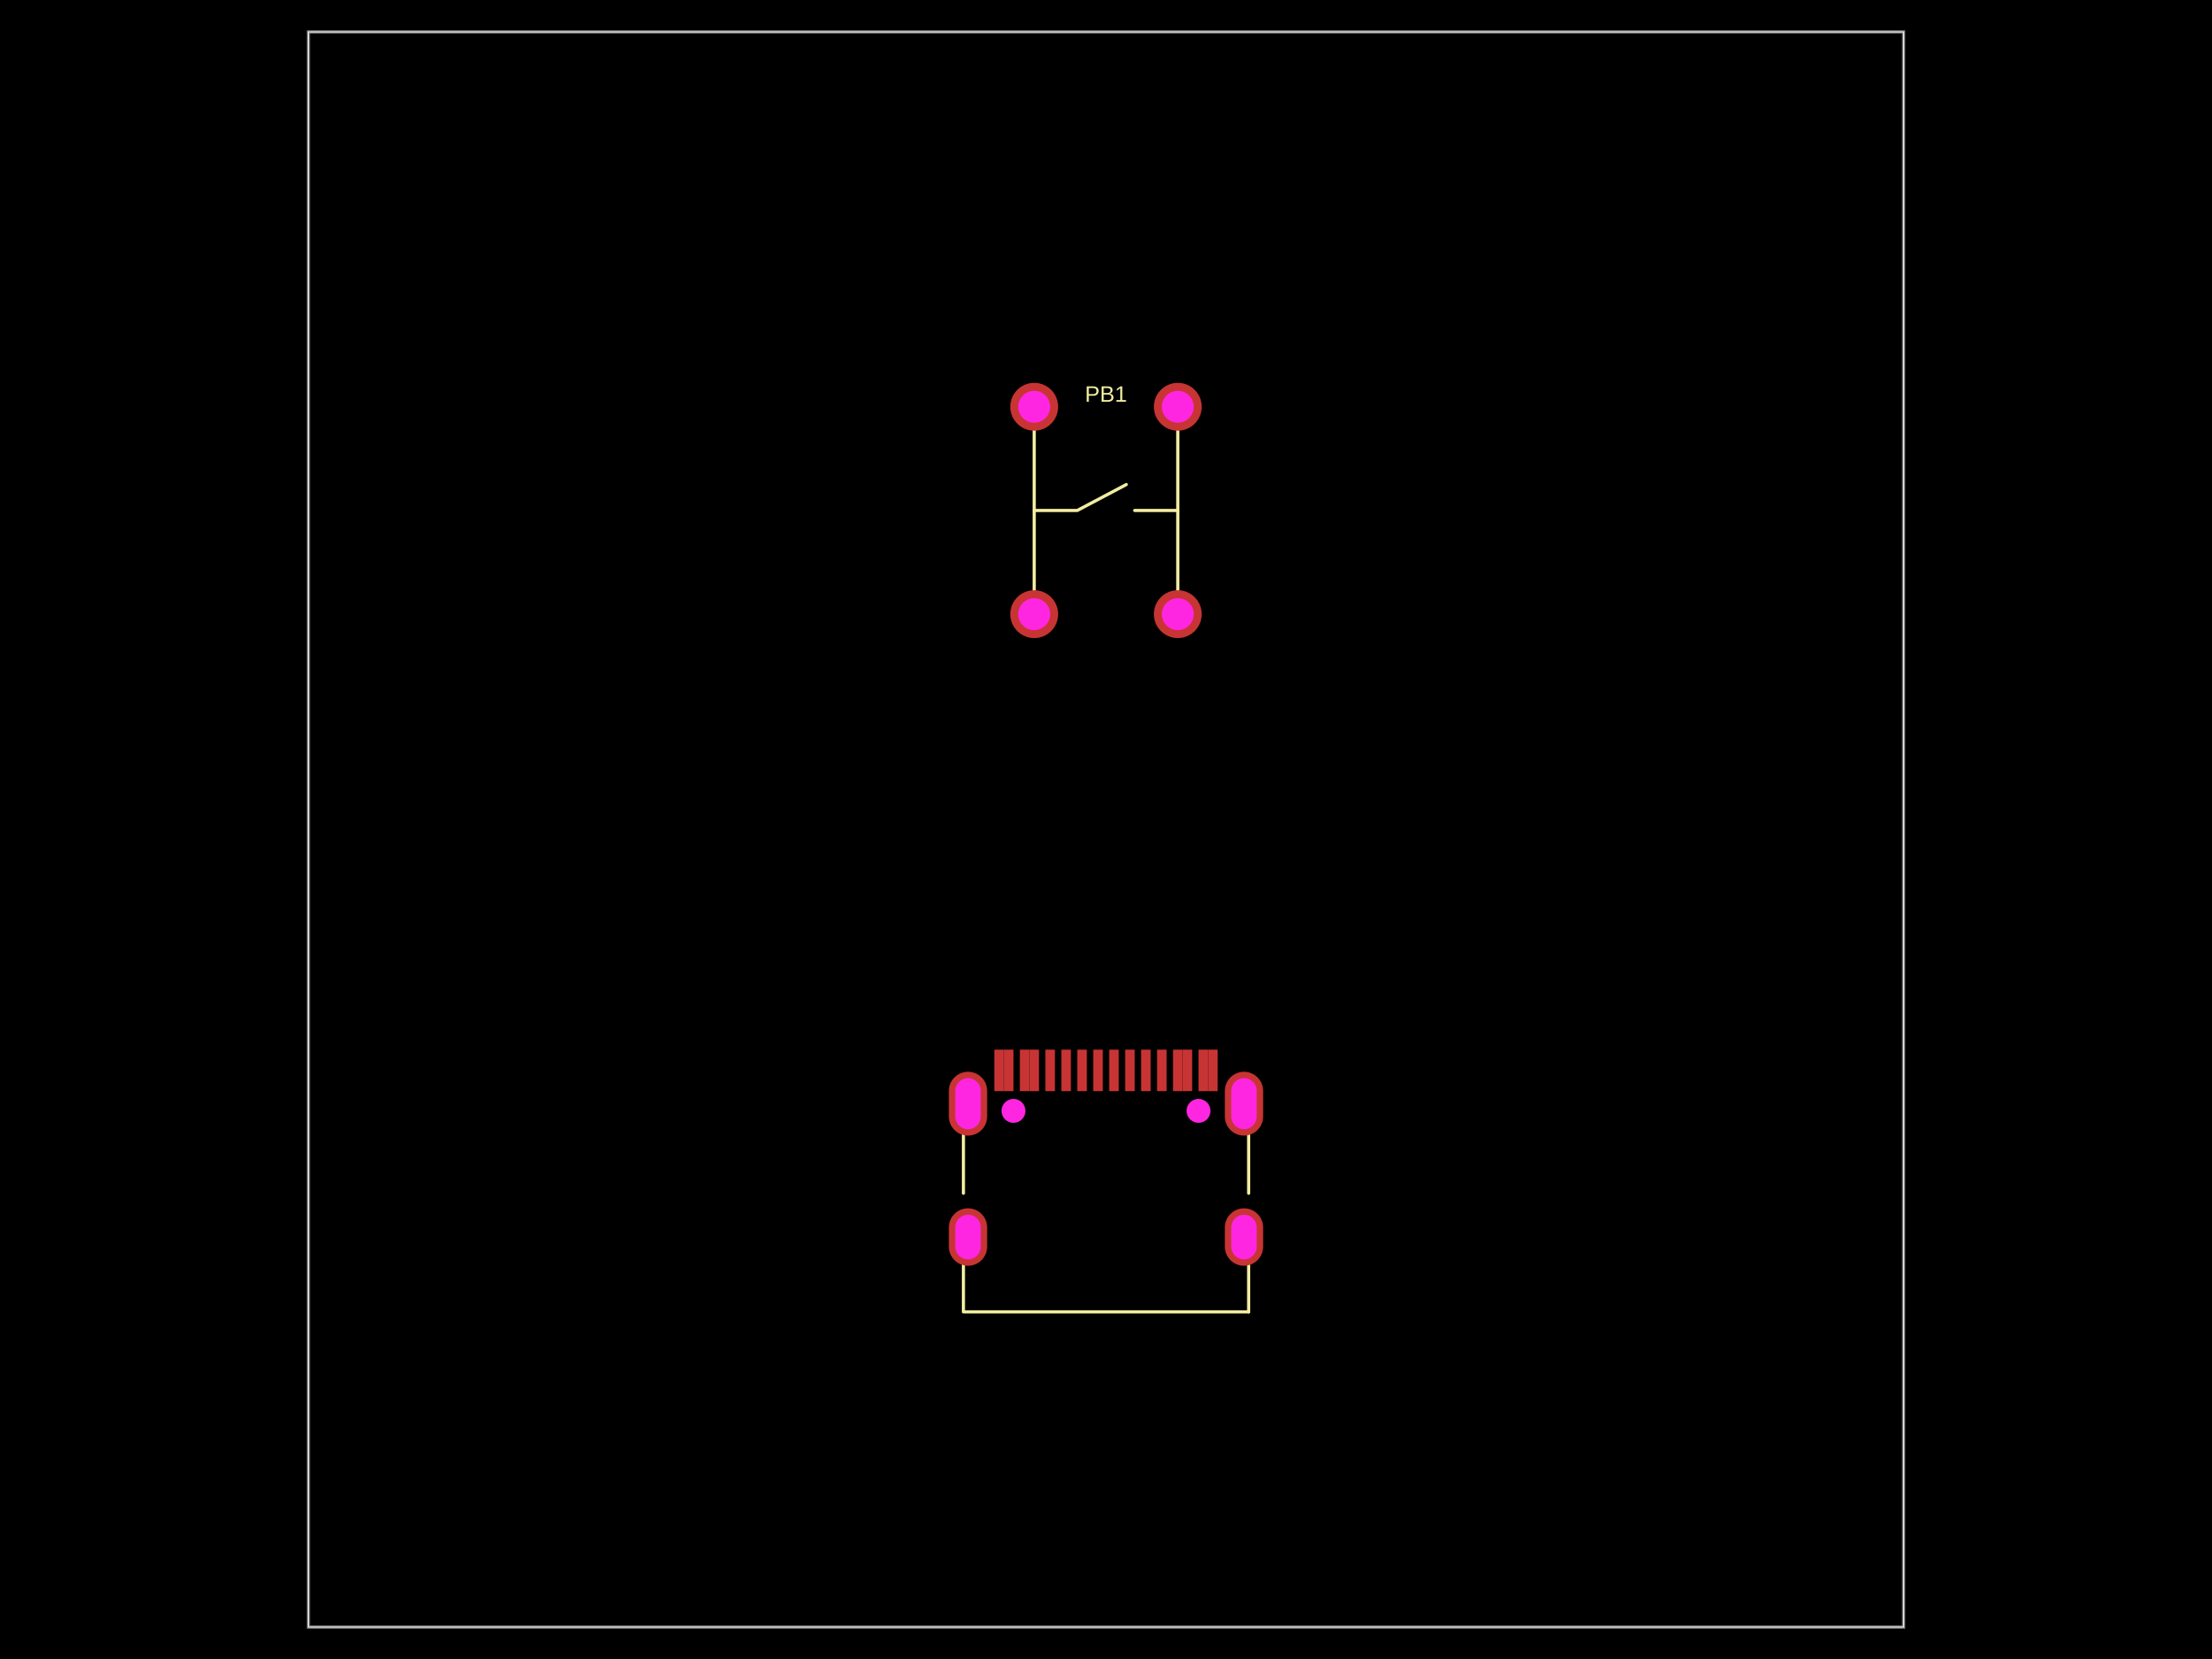
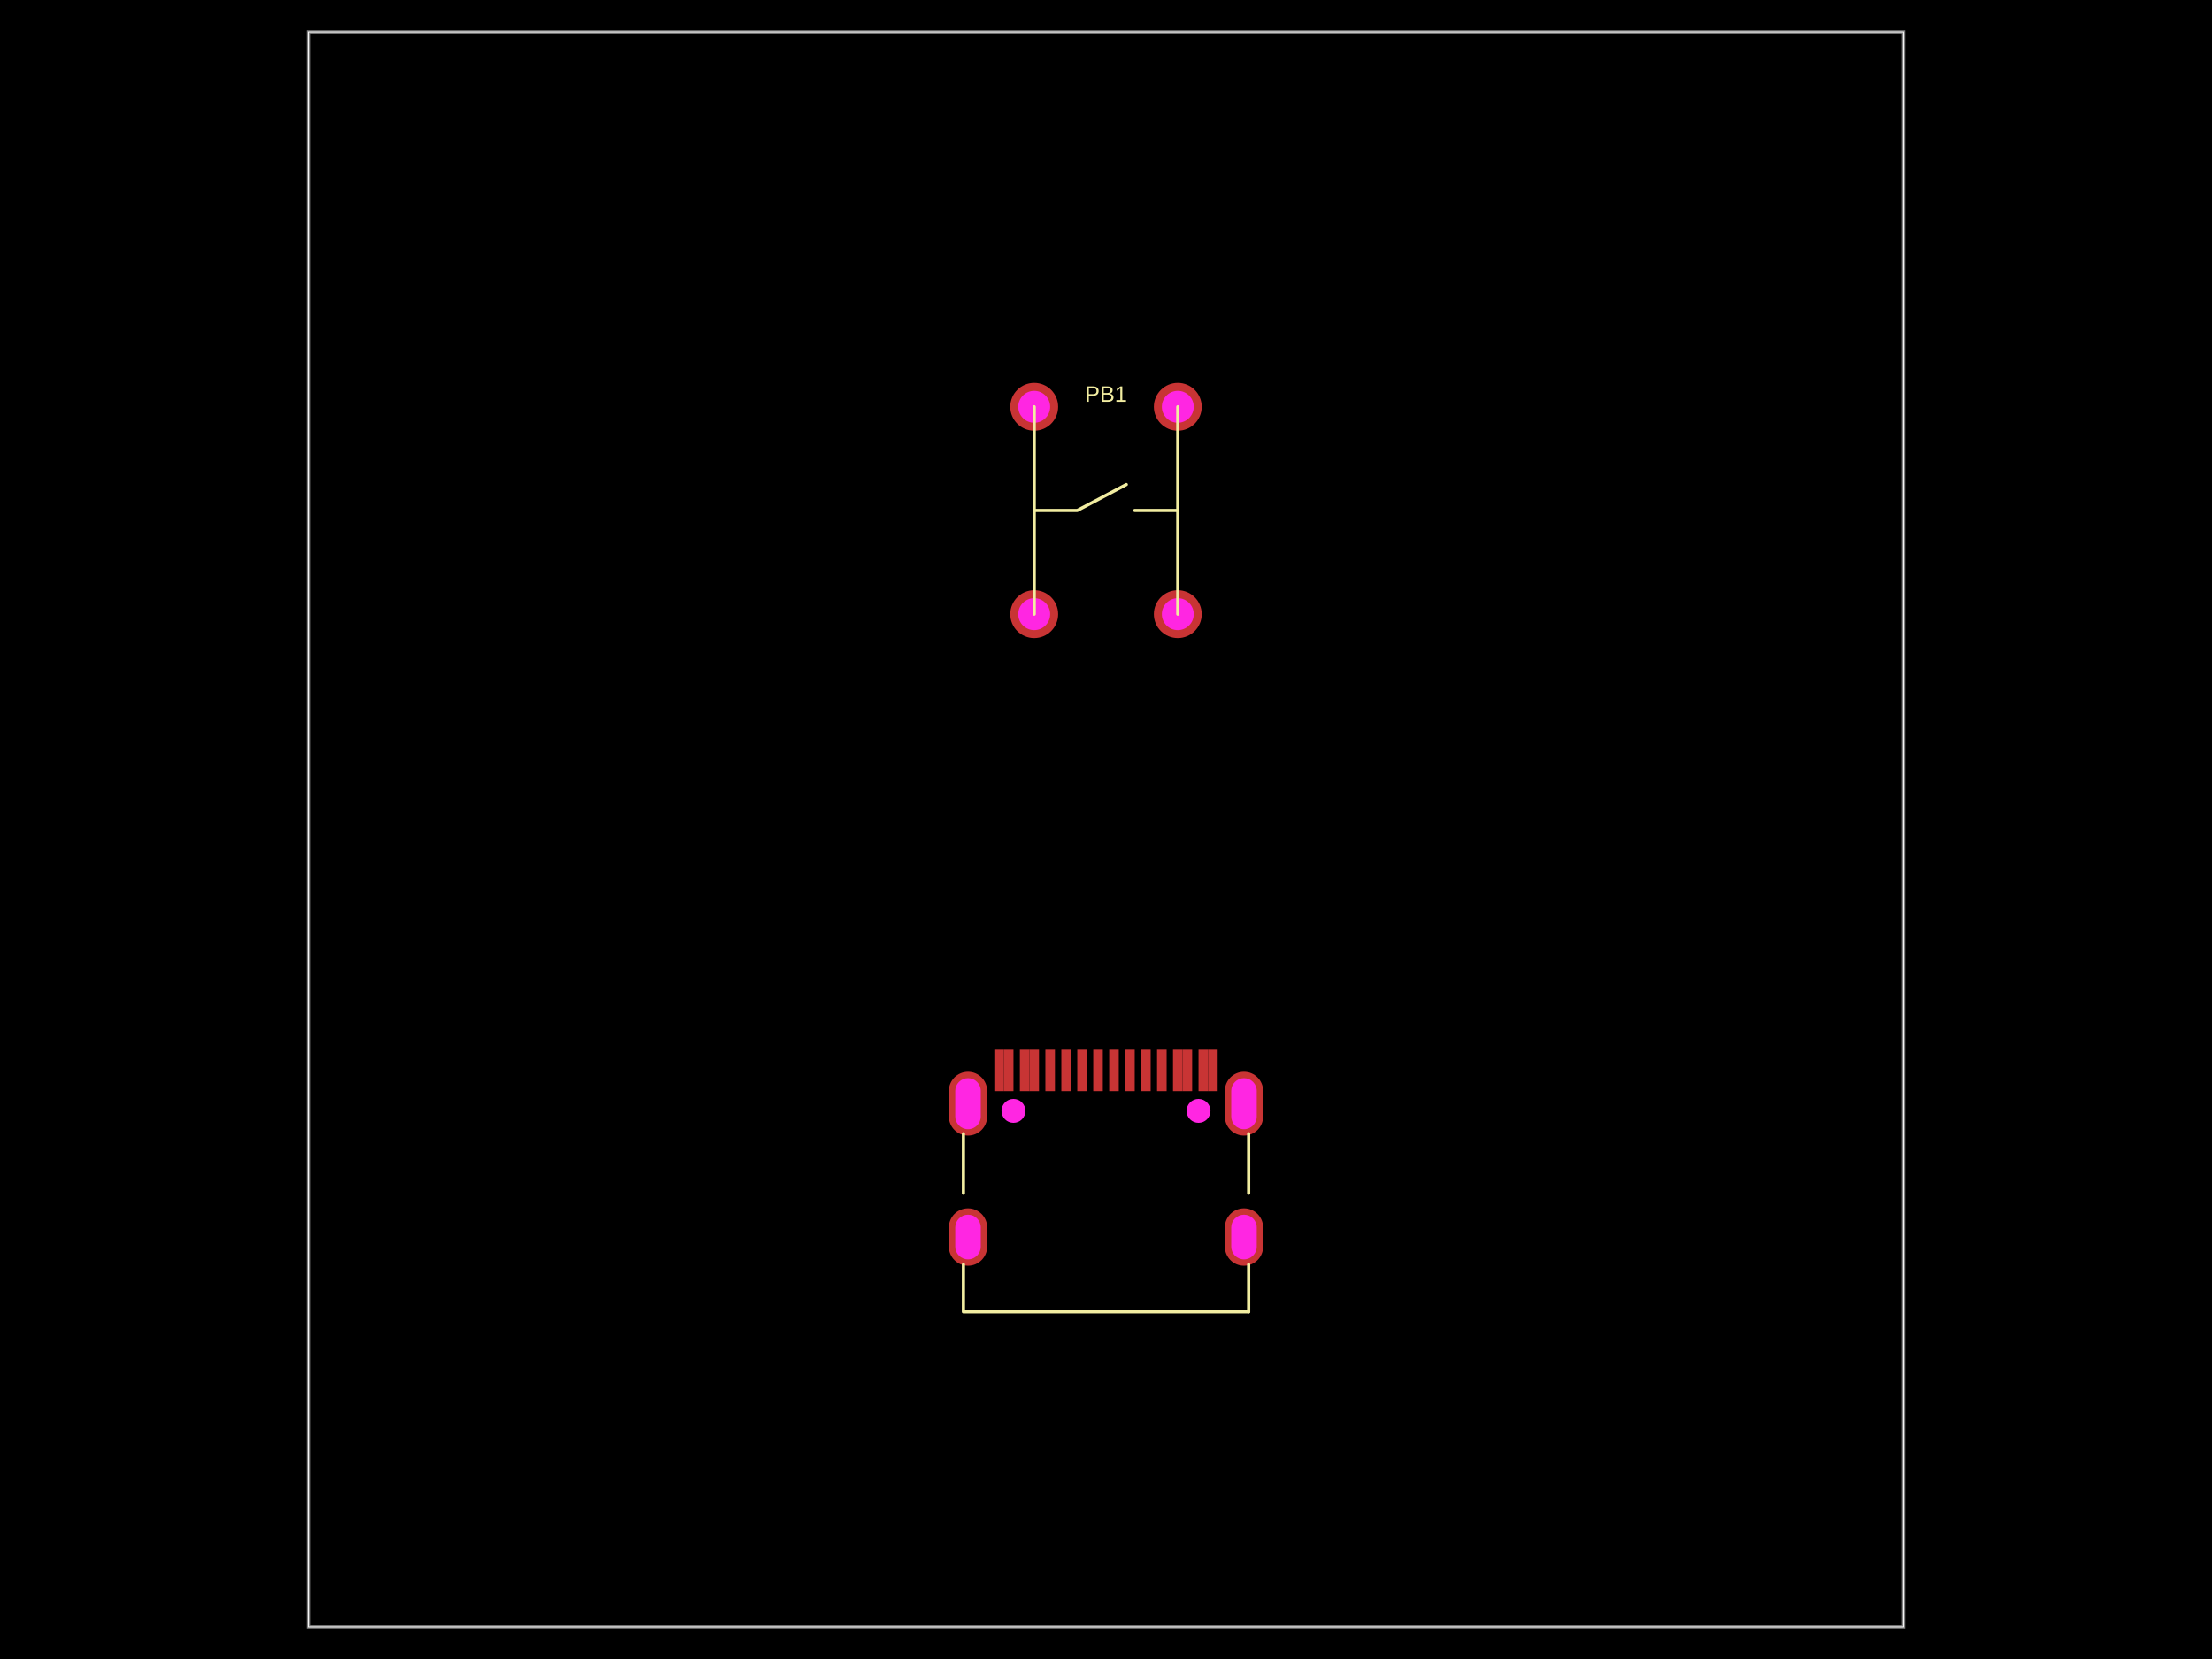
- <svg xmlns="http://www.w3.org/2000/svg" width="800" height="600">
+ <svg xmlns="http://www.w3.org/2000/svg" width="800" height="600" data-software-used-string="@tscircuit/core@0.0.771">
  <style />
-   <rect class="boundary" x="0" y="0" fill="#000" width="800" height="600" />
-   <rect class="pcb-boundary" fill="none" stroke="#fff" stroke-width="0.3" x="111.538" y="11.538" width="576.923" height="576.923" />
-   <path class="pcb-board" d="M 111.538 588.462 L 688.462 588.462 L 688.462 11.538 L 111.538 11.538 Z" fill="none" stroke="rgba(255, 255, 255, 0.5)" stroke-width="1.154" />
-   <g transform="translate(400, 184.6154) rotate(0) scale(1, -1)">
-     <rect class="pcb-component" x="-34.615" y="-46.154" width="69.231" height="92.308" />
-     <rect class="pcb-component-outline" x="-34.615" y="-46.154" width="69.231" height="92.308" />
+   <rect class="boundary" x="0" y="0" fill="#000" width="800" height="600" data-type="pcb_background" data-pcb-layer="global" />
+   <rect class="pcb-boundary" fill="none" stroke="#fff" stroke-width="0.3" x="111.538" y="11.538" width="576.923" height="576.923" data-type="pcb_boundary" data-pcb-layer="global" />
+   <path class="pcb-board" d="M 111.538 588.462 L 688.462 588.462 L 688.462 11.538 L 111.538 11.538 Z" fill="none" stroke="rgba(255, 255, 255, 0.5)" stroke-width="1.154" data-type="pcb_board" data-pcb-layer="board" />
+   <g data-type="pcb_plated_hole" data-pcb-layer="through">
+     <circle class="pcb-hole-outer" fill="rgb(200, 52, 52)" cx="374.038" cy="147.115" r="8.654" data-type="pcb_plated_hole" data-pcb-layer="top" />
+     <circle class="pcb-hole-inner" fill="#FF26E2" cx="374.038" cy="147.115" r="5.769" data-type="pcb_plated_hole_drill" data-pcb-layer="drill" />
  </g>
-   <g transform="translate(400, 418.7019) rotate(0) scale(1, -1)">
-     <rect class="pcb-component" x="-56.828" y="-39.076" width="113.656" height="78.152" />
-     <rect class="pcb-component-outline" x="-56.828" y="-39.076" width="113.656" height="78.152" />
+   <g data-type="pcb_plated_hole" data-pcb-layer="through">
+     <circle class="pcb-hole-outer" fill="rgb(200, 52, 52)" cx="374.038" cy="222.115" r="8.654" data-type="pcb_plated_hole" data-pcb-layer="top" />
+     <circle class="pcb-hole-inner" fill="#FF26E2" cx="374.038" cy="222.115" r="5.769" data-type="pcb_plated_hole_drill" data-pcb-layer="drill" />
  </g>
-   <rect class="pcb-pad" fill="rgb(200, 52, 52)" x="378.076" y="379.626" width="3.462" height="15" />
-   <rect class="pcb-pad" fill="rgb(200, 52, 52)" x="383.847" y="379.626" width="3.462" height="15" />
-   <rect class="pcb-pad" fill="rgb(200, 52, 52)" x="389.615" y="379.626" width="3.462" height="15" />
-   <rect class="pcb-pad" fill="rgb(200, 52, 52)" x="395.385" y="379.626" width="3.462" height="15" />
-   <rect class="pcb-pad" fill="rgb(200, 52, 52)" x="401.153" y="379.626" width="3.462" height="15" />
-   <rect class="pcb-pad" fill="rgb(200, 52, 52)" x="406.924" y="379.626" width="3.462" height="15" />
-   <rect class="pcb-pad" fill="rgb(200, 52, 52)" x="412.689" y="379.626" width="3.462" height="15" />
-   <rect class="pcb-pad" fill="rgb(200, 52, 52)" x="418.462" y="379.626" width="3.462" height="15" />
-   <rect class="pcb-pad" fill="rgb(200, 52, 52)" x="359.615" y="379.626" width="3.462" height="15" />
-   <rect class="pcb-pad" fill="rgb(200, 52, 52)" x="363.077" y="379.626" width="3.462" height="15" />
-   <rect class="pcb-pad" fill="rgb(200, 52, 52)" x="368.847" y="379.626" width="3.462" height="15" />
-   <rect class="pcb-pad" fill="rgb(200, 52, 52)" x="372.308" y="379.626" width="3.462" height="15" />
-   <rect class="pcb-pad" fill="rgb(200, 52, 52)" x="424.23" y="379.626" width="3.462" height="15" />
-   <rect class="pcb-pad" fill="rgb(200, 52, 52)" x="427.694" y="379.626" width="3.462" height="15" />
-   <rect class="pcb-pad" fill="rgb(200, 52, 52)" x="433.462" y="379.626" width="3.462" height="15" />
-   <rect class="pcb-pad" fill="rgb(200, 52, 52)" x="436.923" y="379.626" width="3.462" height="15" />
-   <path class="pcb-silkscreen pcb-silkscreen-top" d="M 374.038 222.115 L 374.038 147.115" fill="none" stroke="#f2eda1" stroke-width="1.154" stroke-linecap="round" stroke-linejoin="round" data-pcb-component-id="pcb_component_0" data-pcb-silkscreen-path-id="pcb_silkscreen_path_0" />
-   <path class="pcb-silkscreen pcb-silkscreen-top" d="M 425.962 222.115 L 425.962 147.115" fill="none" stroke="#f2eda1" stroke-width="1.154" stroke-linecap="round" stroke-linejoin="round" data-pcb-component-id="pcb_component_0" data-pcb-silkscreen-path-id="pcb_silkscreen_path_1" />
-   <path class="pcb-silkscreen pcb-silkscreen-top" d="M 374.038 184.615 L 389.615 184.615 L 407.343 175.24" fill="none" stroke="#f2eda1" stroke-width="1.154" stroke-linecap="round" stroke-linejoin="round" data-pcb-component-id="pcb_component_0" data-pcb-silkscreen-path-id="pcb_silkscreen_path_2" />
-   <path class="pcb-silkscreen pcb-silkscreen-top" d="M 425.962 184.615 L 410.385 184.615" fill="none" stroke="#f2eda1" stroke-width="1.154" stroke-linecap="round" stroke-linejoin="round" data-pcb-component-id="pcb_component_0" data-pcb-silkscreen-path-id="pcb_silkscreen_path_3" />
-   <path class="pcb-silkscreen pcb-silkscreen-top" d="M 348.435 431.547 L 348.435 410.052" fill="none" stroke="#f2eda1" stroke-width="1.154" stroke-linecap="round" stroke-linejoin="round" data-pcb-component-id="null" data-pcb-silkscreen-path-id="pcb_silkscreen_path_4" />
-   <path class="pcb-silkscreen pcb-silkscreen-top" d="M 451.589 474.451 L 348.435 474.451 L 348.435 457.359" fill="none" stroke="#f2eda1" stroke-width="1.154" stroke-linecap="round" stroke-linejoin="round" data-pcb-component-id="null" data-pcb-silkscreen-path-id="pcb_silkscreen_path_5" />
-   <path class="pcb-silkscreen pcb-silkscreen-top" d="M 451.589 431.551 L 451.589 410.047" fill="none" stroke="#f2eda1" stroke-width="1.154" stroke-linecap="round" stroke-linejoin="round" data-pcb-component-id="null" data-pcb-silkscreen-path-id="pcb_silkscreen_path_6" />
-   <path class="pcb-silkscreen pcb-silkscreen-top" d="M 451.589 474.451 L 451.589 457.355" fill="none" stroke="#f2eda1" stroke-width="1.154" stroke-linecap="round" stroke-linejoin="round" data-pcb-component-id="null" data-pcb-silkscreen-path-id="pcb_silkscreen_path_7" />
-   <text x="0" y="0" dx="0" dy="0" fill="#f2eda1" font-family="Arial, sans-serif" font-size="8.077" text-anchor="middle" dominant-baseline="central" transform="matrix(1,0,0,1,400,142.5)" class="pcb-silkscreen-text pcb-silkscreen-top" data-pcb-silkscreen-text-id="pcb_component_0" stroke="none">PB1</text>
-   <g>
-     <circle class="pcb-hole-outer" fill="rgb(200, 52, 52)" cx="374.038" cy="147.115" r="8.654" />
-     <circle class="pcb-hole-inner" fill="rgb(255, 38, 226)" cx="374.038" cy="147.115" r="5.769" />
+   <g data-type="pcb_plated_hole" data-pcb-layer="through">
+     <circle class="pcb-hole-outer" fill="rgb(200, 52, 52)" cx="425.962" cy="222.115" r="8.654" data-type="pcb_plated_hole" data-pcb-layer="top" />
+     <circle class="pcb-hole-inner" fill="#FF26E2" cx="425.962" cy="222.115" r="5.769" data-type="pcb_plated_hole_drill" data-pcb-layer="drill" />
  </g>
-   <g>
-     <circle class="pcb-hole-outer" fill="rgb(200, 52, 52)" cx="374.038" cy="222.115" r="8.654" />
-     <circle class="pcb-hole-inner" fill="rgb(255, 38, 226)" cx="374.038" cy="222.115" r="5.769" />
+   <g data-type="pcb_plated_hole" data-pcb-layer="through">
+     <circle class="pcb-hole-outer" fill="rgb(200, 52, 52)" cx="425.962" cy="147.115" r="8.654" data-type="pcb_plated_hole" data-pcb-layer="top" />
+     <circle class="pcb-hole-inner" fill="#FF26E2" cx="425.962" cy="147.115" r="5.769" data-type="pcb_plated_hole_drill" data-pcb-layer="drill" />
  </g>
-   <g>
-     <circle class="pcb-hole-outer" fill="rgb(200, 52, 52)" cx="425.962" cy="222.115" r="8.654" />
-     <circle class="pcb-hole-inner" fill="rgb(255, 38, 226)" cx="425.962" cy="222.115" r="5.769" />
+   <g data-type="pcb_plated_hole" data-pcb-layer="through">
+     <path class="pcb-hole-outer" fill="rgb(200, 52, 52)" d="M-6.923,-3.462 v6.923 a6.923,6.923 0 0 0 13.846,0 v-6.923 a6.923,6.923 0 0 0 -13.846,0 z" transform="translate(449.9051 447.3933)" data-type="pcb_plated_hole" data-pcb-layer="top" />
+     <path class="pcb-hole-inner" fill="#FF26E2" d="M-4.615,-3.462 v6.923 a4.615,4.615 0 0 0 9.231,0 v-6.923 a4.615,4.615 0 0 0 -9.231,0 z" transform="translate(449.9051 447.3933)" data-type="pcb_plated_hole_drill" data-pcb-layer="drill" />
  </g>
-   <g>
-     <circle class="pcb-hole-outer" fill="rgb(200, 52, 52)" cx="425.962" cy="147.115" r="8.654" />
-     <circle class="pcb-hole-inner" fill="rgb(255, 38, 226)" cx="425.962" cy="147.115" r="5.769" />
+   <g data-type="pcb_plated_hole" data-pcb-layer="through">
+     <path class="pcb-hole-outer" fill="rgb(200, 52, 52)" d="M-6.923,-4.615 v9.231 a6.923,6.923 0 0 0 13.846,0 v-9.231 a6.923,6.923 0 0 0 -13.846,0 z" transform="translate(449.9051 399.1646)" data-type="pcb_plated_hole" data-pcb-layer="top" />
+     <path class="pcb-hole-inner" fill="#FF26E2" d="M-4.615,-4.615 v9.231 a4.615,4.615 0 0 0 9.231,0 v-9.231 a4.615,4.615 0 0 0 -9.231,0 z" transform="translate(449.9051 399.1646)" data-type="pcb_plated_hole_drill" data-pcb-layer="drill" />
  </g>
-   <g>
-     <path class="pcb-hole-outer" fill="rgb(200, 52, 52)" d="M442.982,443.932 v6.923 a6.923,6.923 0 0 0 13.846,0 v-6.923 a6.923,6.923 0 0 0 -13.846,0 z" />
-     <path class="pcb-hole-inner" fill="rgb(255, 38, 226)" d="M445.29,443.932 v6.923 a4.615,4.615 0 0 0 9.231,0 v-6.923 a4.615,4.615 0 0 0 -9.231,0 z" />
+   <g data-type="pcb_plated_hole" data-pcb-layer="through">
+     <path class="pcb-hole-outer" fill="rgb(200, 52, 52)" d="M-6.923,-4.615 v9.231 a6.923,6.923 0 0 0 13.846,0 v-9.231 a6.923,6.923 0 0 0 -13.846,0 z" transform="translate(350.0949 399.1646)" data-type="pcb_plated_hole" data-pcb-layer="top" />
+     <path class="pcb-hole-inner" fill="#FF26E2" d="M-4.615,-4.615 v9.231 a4.615,4.615 0 0 0 9.231,0 v-9.231 a4.615,4.615 0 0 0 -9.231,0 z" transform="translate(350.0949 399.1646)" data-type="pcb_plated_hole_drill" data-pcb-layer="drill" />
  </g>
-   <g>
-     <path class="pcb-hole-outer" fill="rgb(200, 52, 52)" d="M442.982,394.549 v9.231 a6.923,6.923 0 0 0 13.846,0 v-9.231 a6.923,6.923 0 0 0 -13.846,0 z" />
-     <path class="pcb-hole-inner" fill="rgb(255, 38, 226)" d="M445.29,394.549 v9.231 a4.615,4.615 0 0 0 9.231,0 v-9.231 a4.615,4.615 0 0 0 -9.231,0 z" />
+   <g data-type="pcb_plated_hole" data-pcb-layer="through">
+     <path class="pcb-hole-outer" fill="rgb(200, 52, 52)" d="M-6.923,-3.462 v6.923 a6.923,6.923 0 0 0 13.846,0 v-6.923 a6.923,6.923 0 0 0 -13.846,0 z" transform="translate(350.0949 447.3933)" data-type="pcb_plated_hole" data-pcb-layer="top" />
+     <path class="pcb-hole-inner" fill="#FF26E2" d="M-4.615,-3.462 v6.923 a4.615,4.615 0 0 0 9.231,0 v-6.923 a4.615,4.615 0 0 0 -9.231,0 z" transform="translate(350.0949 447.3933)" data-type="pcb_plated_hole_drill" data-pcb-layer="drill" />
  </g>
-   <g>
-     <path class="pcb-hole-outer" fill="rgb(200, 52, 52)" d="M343.172,394.549 v9.231 a6.923,6.923 0 0 0 13.846,0 v-9.231 a6.923,6.923 0 0 0 -13.846,0 z" />
-     <path class="pcb-hole-inner" fill="rgb(255, 38, 226)" d="M345.479,394.549 v9.231 a4.615,4.615 0 0 0 9.231,0 v-9.231 a4.615,4.615 0 0 0 -9.231,0 z" />
-   </g>
-   <g>
-     <path class="pcb-hole-outer" fill="rgb(200, 52, 52)" d="M343.172,443.932 v6.923 a6.923,6.923 0 0 0 13.846,0 v-6.923 a6.923,6.923 0 0 0 -13.846,0 z" />
-     <path class="pcb-hole-inner" fill="rgb(255, 38, 226)" d="M345.479,443.932 v6.923 a4.615,4.615 0 0 0 9.231,0 v-6.923 a4.615,4.615 0 0 0 -9.231,0 z" />
-   </g>
-   <circle class="pcb-hole" cx="366.539" cy="401.762" r="4.327" fill="#FF26E2" />
-   <circle class="pcb-hole" cx="433.461" cy="401.762" r="4.327" fill="#FF26E2" />
+   <rect class="pcb-pad" fill="rgb(200, 52, 52)" x="378.076" y="379.626" width="3.462" height="15" data-type="pcb_smtpad" data-pcb-layer="top" />
+   <rect class="pcb-pad" fill="rgb(200, 52, 52)" x="383.847" y="379.626" width="3.462" height="15" data-type="pcb_smtpad" data-pcb-layer="top" />
+   <rect class="pcb-pad" fill="rgb(200, 52, 52)" x="389.615" y="379.626" width="3.462" height="15" data-type="pcb_smtpad" data-pcb-layer="top" />
+   <rect class="pcb-pad" fill="rgb(200, 52, 52)" x="395.385" y="379.626" width="3.462" height="15" data-type="pcb_smtpad" data-pcb-layer="top" />
+   <rect class="pcb-pad" fill="rgb(200, 52, 52)" x="401.153" y="379.626" width="3.462" height="15" data-type="pcb_smtpad" data-pcb-layer="top" />
+   <rect class="pcb-pad" fill="rgb(200, 52, 52)" x="406.924" y="379.626" width="3.462" height="15" data-type="pcb_smtpad" data-pcb-layer="top" />
+   <rect class="pcb-pad" fill="rgb(200, 52, 52)" x="412.689" y="379.626" width="3.462" height="15" data-type="pcb_smtpad" data-pcb-layer="top" />
+   <rect class="pcb-pad" fill="rgb(200, 52, 52)" x="418.462" y="379.626" width="3.462" height="15" data-type="pcb_smtpad" data-pcb-layer="top" />
+   <rect class="pcb-pad" fill="rgb(200, 52, 52)" x="359.615" y="379.626" width="3.462" height="15" data-type="pcb_smtpad" data-pcb-layer="top" />
+   <rect class="pcb-pad" fill="rgb(200, 52, 52)" x="363.077" y="379.626" width="3.462" height="15" data-type="pcb_smtpad" data-pcb-layer="top" />
+   <rect class="pcb-pad" fill="rgb(200, 52, 52)" x="368.847" y="379.626" width="3.462" height="15" data-type="pcb_smtpad" data-pcb-layer="top" />
+   <rect class="pcb-pad" fill="rgb(200, 52, 52)" x="372.308" y="379.626" width="3.462" height="15" data-type="pcb_smtpad" data-pcb-layer="top" />
+   <rect class="pcb-pad" fill="rgb(200, 52, 52)" x="424.23" y="379.626" width="3.462" height="15" data-type="pcb_smtpad" data-pcb-layer="top" />
+   <rect class="pcb-pad" fill="rgb(200, 52, 52)" x="427.694" y="379.626" width="3.462" height="15" data-type="pcb_smtpad" data-pcb-layer="top" />
+   <rect class="pcb-pad" fill="rgb(200, 52, 52)" x="433.462" y="379.626" width="3.462" height="15" data-type="pcb_smtpad" data-pcb-layer="top" />
+   <rect class="pcb-pad" fill="rgb(200, 52, 52)" x="436.923" y="379.626" width="3.462" height="15" data-type="pcb_smtpad" data-pcb-layer="top" />
+   <path class="pcb-silkscreen pcb-silkscreen-top" d="M 374.038 222.115 L 374.038 147.115" fill="none" stroke="#f2eda1" stroke-width="1.154" stroke-linecap="round" stroke-linejoin="round" data-pcb-component-id="pcb_component_0" data-pcb-silkscreen-path-id="pcb_silkscreen_path_0" data-type="pcb_silkscreen_path" data-pcb-layer="top" />
+   <path class="pcb-silkscreen pcb-silkscreen-top" d="M 425.962 222.115 L 425.962 147.115" fill="none" stroke="#f2eda1" stroke-width="1.154" stroke-linecap="round" stroke-linejoin="round" data-pcb-component-id="pcb_component_0" data-pcb-silkscreen-path-id="pcb_silkscreen_path_1" data-type="pcb_silkscreen_path" data-pcb-layer="top" />
+   <path class="pcb-silkscreen pcb-silkscreen-top" d="M 374.038 184.615 L 389.615 184.615 L 407.343 175.24" fill="none" stroke="#f2eda1" stroke-width="1.154" stroke-linecap="round" stroke-linejoin="round" data-pcb-component-id="pcb_component_0" data-pcb-silkscreen-path-id="pcb_silkscreen_path_2" data-type="pcb_silkscreen_path" data-pcb-layer="top" />
+   <path class="pcb-silkscreen pcb-silkscreen-top" d="M 425.962 184.615 L 410.385 184.615" fill="none" stroke="#f2eda1" stroke-width="1.154" stroke-linecap="round" stroke-linejoin="round" data-pcb-component-id="pcb_component_0" data-pcb-silkscreen-path-id="pcb_silkscreen_path_3" data-type="pcb_silkscreen_path" data-pcb-layer="top" />
+   <text x="0" y="0" dx="0" dy="0" fill="#f2eda1" font-family="Arial, sans-serif" font-size="8.077" text-anchor="middle" dominant-baseline="central" transform="matrix(1,0,0,1,400,142.5)" class="pcb-silkscreen-text pcb-silkscreen-top" data-pcb-silkscreen-text-id="pcb_component_0" stroke="none" data-type="pcb_silkscreen_text" data-pcb-layer="top">PB1</text>
+   <path class="pcb-silkscreen pcb-silkscreen-top" d="M 348.435 431.547 L 348.435 410.052" fill="none" stroke="#f2eda1" stroke-width="1.154" stroke-linecap="round" stroke-linejoin="round" data-pcb-component-id="pcb_component_1" data-pcb-silkscreen-path-id="pcb_silkscreen_path_4" data-type="pcb_silkscreen_path" data-pcb-layer="top" />
+   <path class="pcb-silkscreen pcb-silkscreen-top" d="M 451.589 474.451 L 348.435 474.451 L 348.435 457.359" fill="none" stroke="#f2eda1" stroke-width="1.154" stroke-linecap="round" stroke-linejoin="round" data-pcb-component-id="pcb_component_1" data-pcb-silkscreen-path-id="pcb_silkscreen_path_5" data-type="pcb_silkscreen_path" data-pcb-layer="top" />
+   <path class="pcb-silkscreen pcb-silkscreen-top" d="M 451.589 431.551 L 451.589 410.047" fill="none" stroke="#f2eda1" stroke-width="1.154" stroke-linecap="round" stroke-linejoin="round" data-pcb-component-id="pcb_component_1" data-pcb-silkscreen-path-id="pcb_silkscreen_path_6" data-type="pcb_silkscreen_path" data-pcb-layer="top" />
+   <path class="pcb-silkscreen pcb-silkscreen-top" d="M 451.589 474.451 L 451.589 457.355" fill="none" stroke="#f2eda1" stroke-width="1.154" stroke-linecap="round" stroke-linejoin="round" data-pcb-component-id="pcb_component_1" data-pcb-silkscreen-path-id="pcb_silkscreen_path_7" data-type="pcb_silkscreen_path" data-pcb-layer="top" />
+   <circle class="pcb-hole" cx="366.539" cy="401.762" r="4.327" fill="#FF26E2" data-type="pcb_hole" data-pcb-layer="drill" />
+   <circle class="pcb-hole" cx="433.461" cy="401.762" r="4.327" fill="#FF26E2" data-type="pcb_hole" data-pcb-layer="drill" />
</svg>
